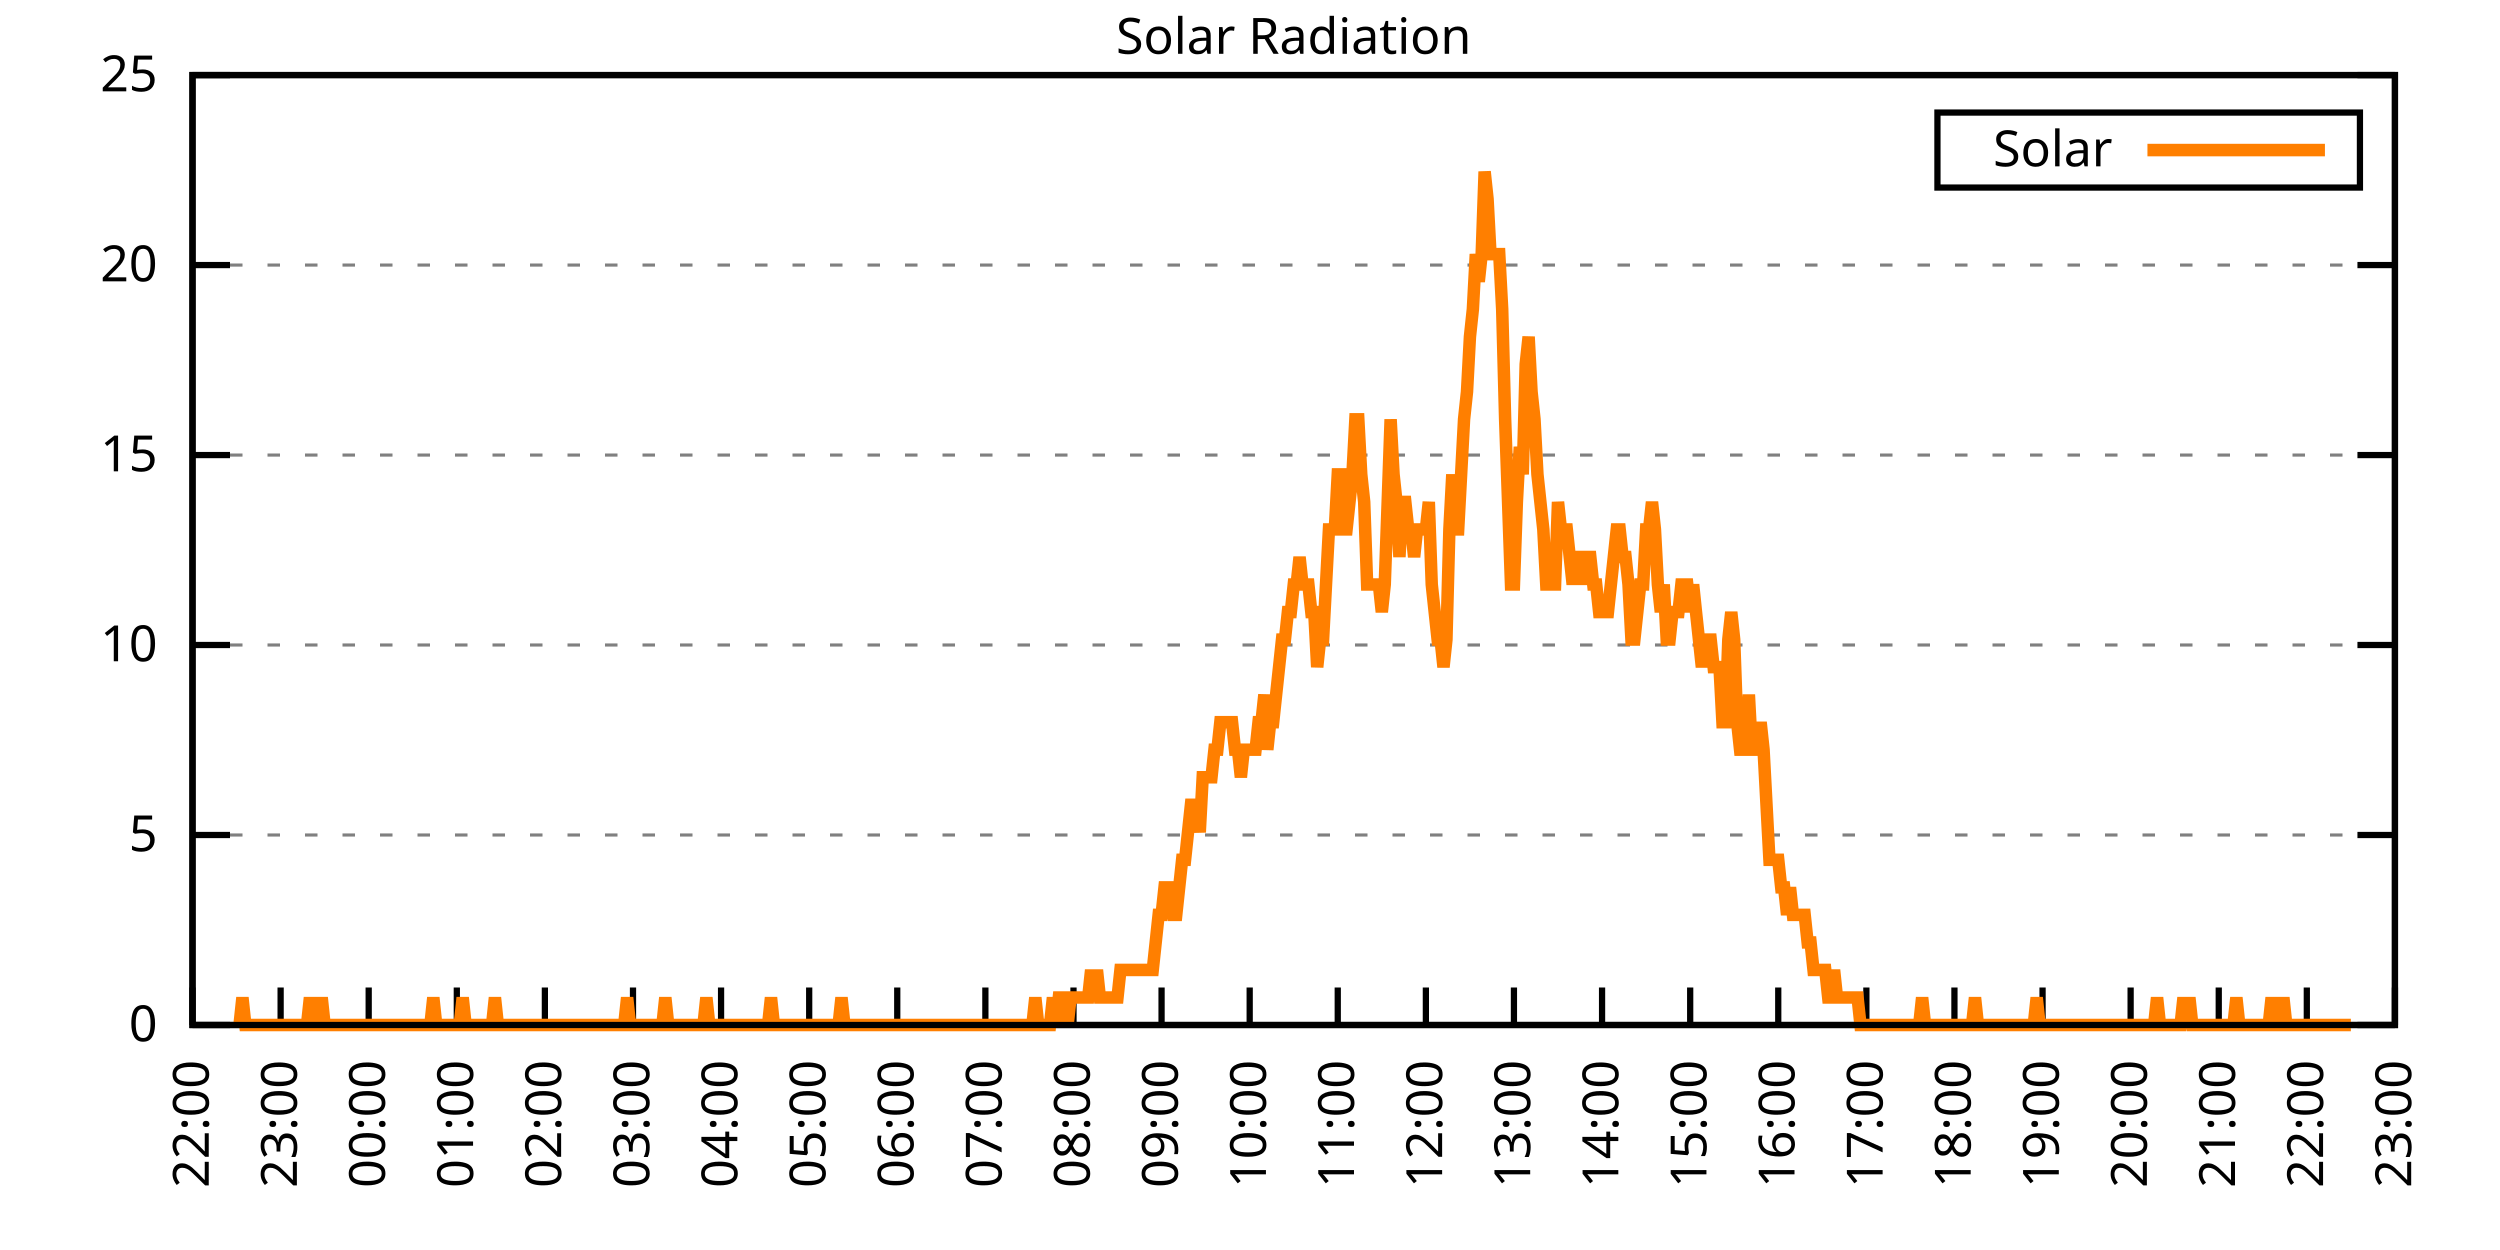
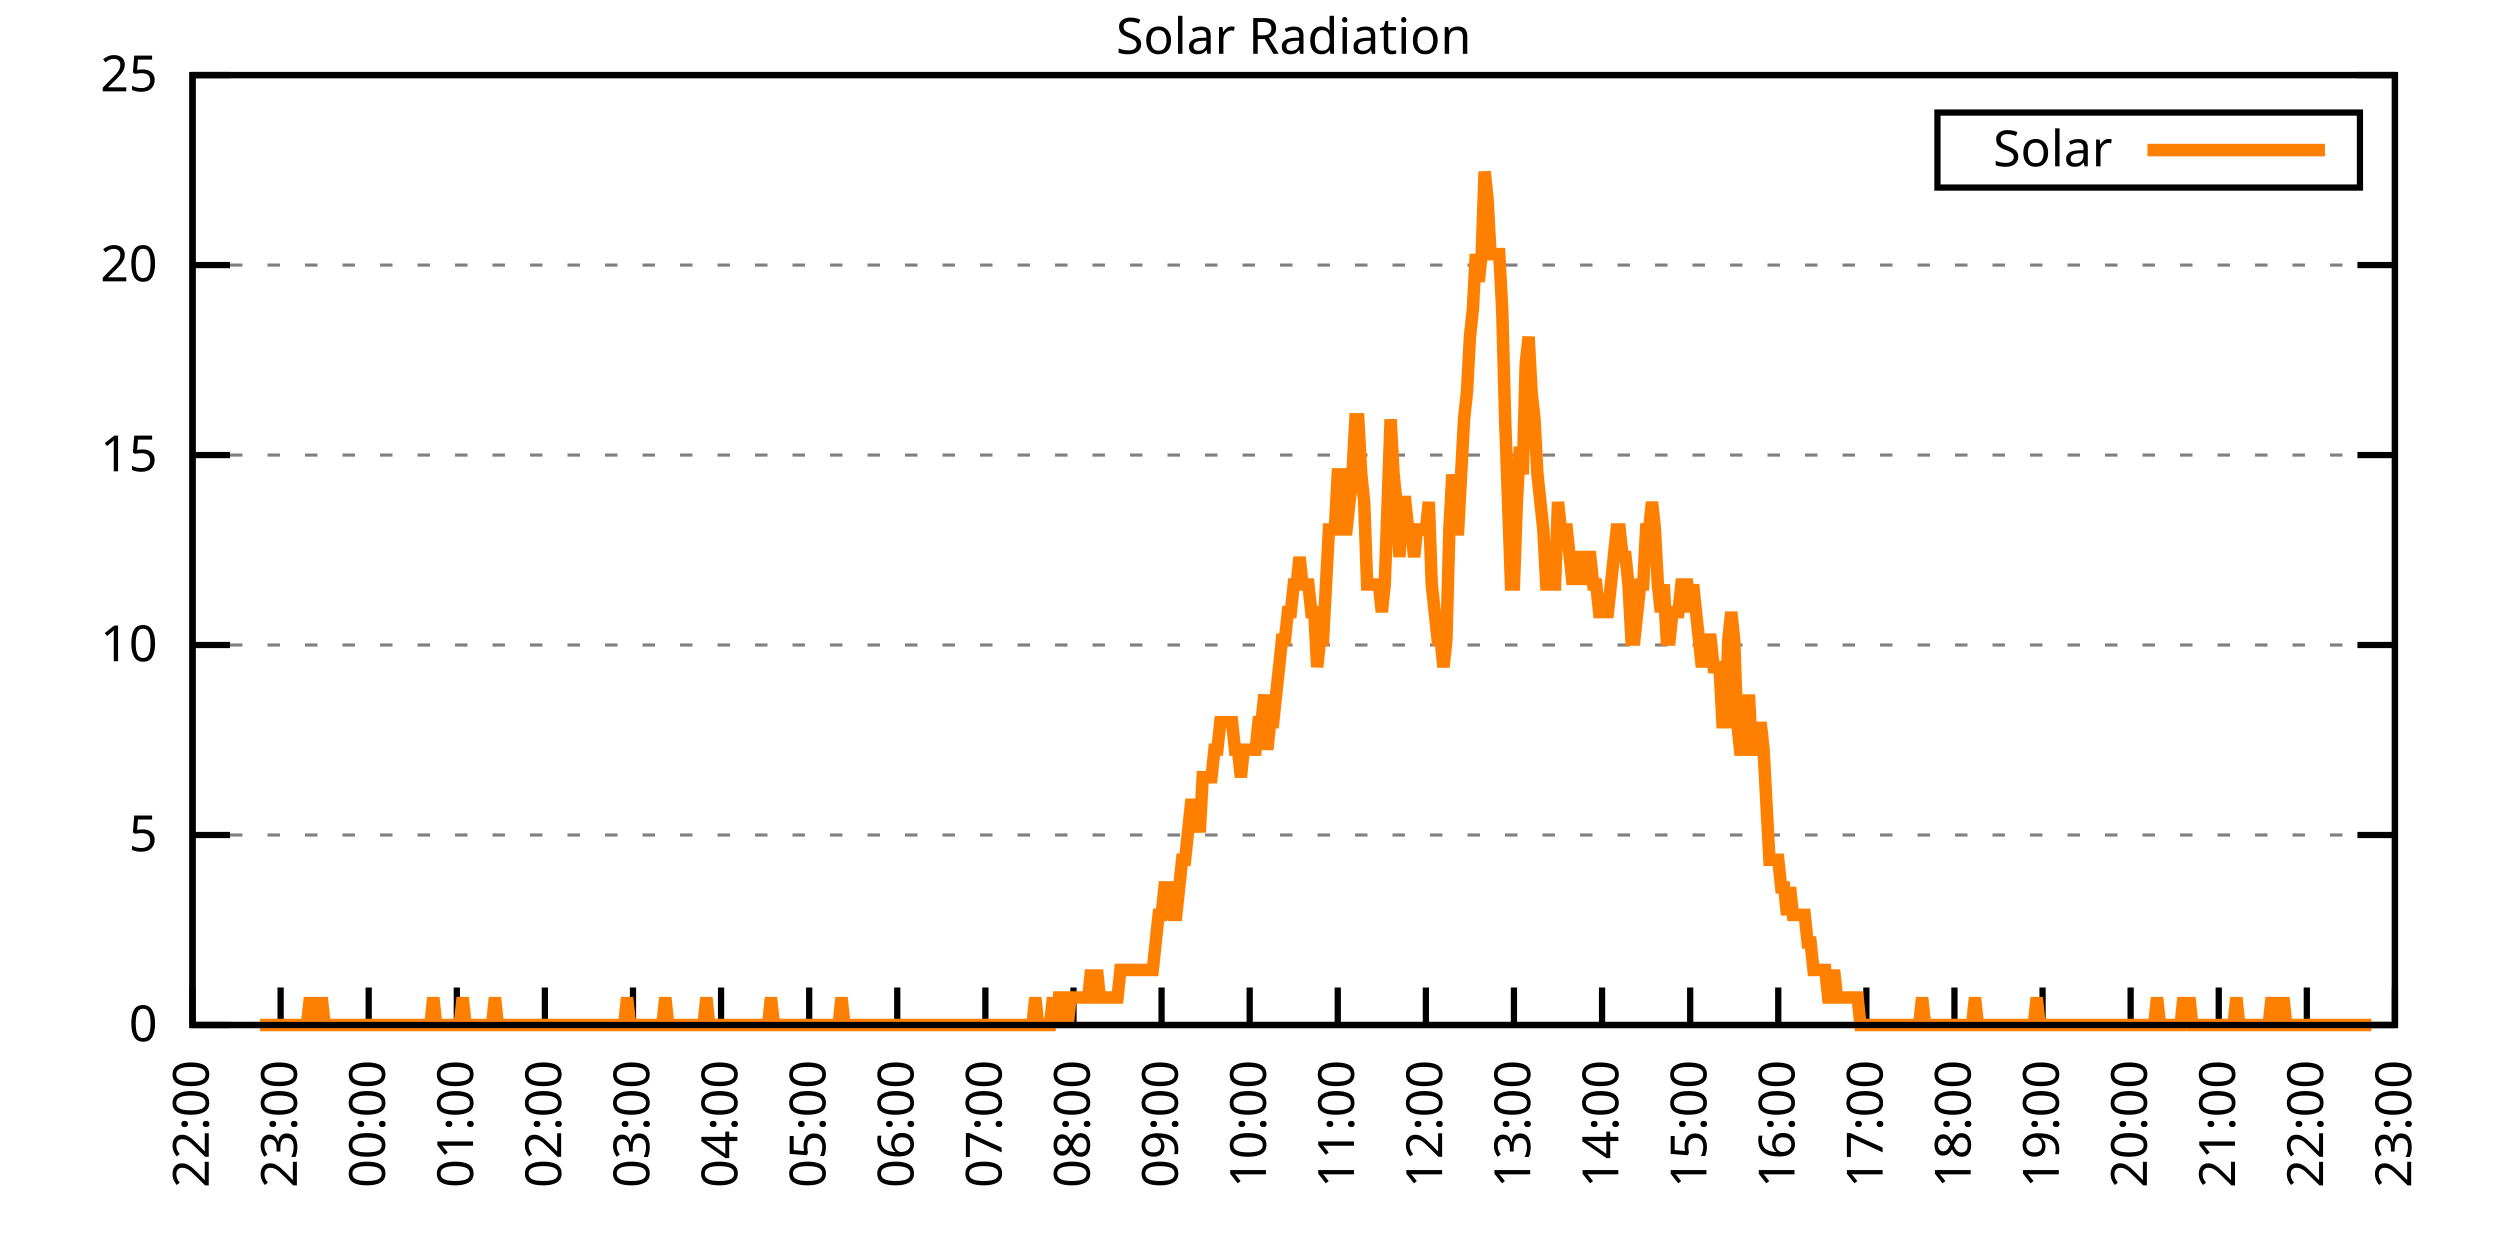
<svg xmlns="http://www.w3.org/2000/svg" xmlns:xlink="http://www.w3.org/1999/xlink" width="400" height="200" viewBox="0 0 400 200">
  <g id="gnuplot_canvas">
    <rect x="0" y="0" width="400" height="200" fill="none" />
    <defs>
      <circle id="gpDot" r="0.5" stroke-width="0.5" stroke="currentColor" />
      <path id="gpPt0" stroke-width="0.333" stroke="currentColor" d="M-1,0 h2 M0,-1 v2" />
      <path id="gpPt1" stroke-width="0.333" stroke="currentColor" d="M-1,-1 L1,1 M1,-1 L-1,1" />
      <path id="gpPt2" stroke-width="0.333" stroke="currentColor" d="M-1,0 L1,0 M0,-1 L0,1 M-1,-1 L1,1 M-1,1 L1,-1" />
      <rect id="gpPt3" stroke-width="0.333" stroke="currentColor" x="-1" y="-1" width="2" height="2" />
      <rect id="gpPt4" stroke-width="0.333" stroke="currentColor" fill="currentColor" x="-1" y="-1" width="2" height="2" />
      <circle id="gpPt5" stroke-width="0.333" stroke="currentColor" cx="0" cy="0" r="1" />
      <use xlink:href="#gpPt5" id="gpPt6" fill="currentColor" stroke="none" />
      <path id="gpPt7" stroke-width="0.333" stroke="currentColor" d="M0,-1.33 L-1.33,0.67 L1.33,0.67 z" />
      <use xlink:href="#gpPt7" id="gpPt8" fill="currentColor" stroke="none" />
      <use xlink:href="#gpPt7" id="gpPt9" stroke="currentColor" transform="rotate(180)" />
      <use xlink:href="#gpPt9" id="gpPt10" fill="currentColor" stroke="none" />
      <use xlink:href="#gpPt3" id="gpPt11" stroke="currentColor" transform="rotate(45)" />
      <use xlink:href="#gpPt11" id="gpPt12" fill="currentColor" stroke="none" />
      <path id="gpPt13" stroke-width="0.333" stroke="currentColor" d="M0,1.330 L1.265,0.411 L0.782,-1.067 L-0.782,-1.076 L-1.265,0.411 z" />
      <use xlink:href="#gpPt13" id="gpPt14" fill="currentColor" stroke="none" />
      <filter id="textbox" filterUnits="objectBoundingBox" x="0" y="0" height="1" width="1">
        <feFlood flood-color="white" flood-opacity="1" result="bgnd" />
        <feComposite in="SourceGraphic" in2="bgnd" operator="atop" />
      </filter>
      <filter id="greybox" filterUnits="objectBoundingBox" x="0" y="0" height="1" width="1">
        <feFlood flood-color="lightgrey" flood-opacity="1" result="grey" />
        <feComposite in="SourceGraphic" in2="grey" operator="atop" />
      </filter>
    </defs>
    <g fill="none" color="white" stroke="currentColor" stroke-width="1.00" stroke-linecap="butt" stroke-linejoin="miter">
</g>
    <g fill="none" color="black" stroke="currentColor" stroke-width="1.00" stroke-linecap="butt" stroke-linejoin="miter">
      <g stroke="none" shape-rendering="crispEdges">
        <polygon fill="rgb(255, 255, 255)" points="30.80,164.00 383.18,164.00 383.18,12.02 30.80,12.02 " />
      </g>
    </g>
    <g fill="none" color="black" stroke="currentColor" stroke-width="1.00" stroke-linecap="butt" stroke-linejoin="miter">
</g>
    <g fill="none" color="black" stroke="black" stroke-width="0.50" stroke-linecap="butt" stroke-linejoin="miter">
</g>
    <g fill="none" color="gray" stroke="currentColor" stroke-width="0.50" stroke-linecap="butt" stroke-linejoin="miter">
      <path stroke="gray" stroke-dasharray="2,4" class="gridline" d="M30.80,164.00 L383.19,164.00  " />
    </g>
    <g fill="none" color="gray" stroke="gray" stroke-width="1.00" stroke-linecap="butt" stroke-linejoin="miter">
</g>
    <g fill="none" color="black" stroke="currentColor" stroke-width="1.00" stroke-linecap="butt" stroke-linejoin="miter">
      <path stroke="black" d="M30.80,164.00 L36.80,164.00 M383.19,164.00 L377.19,164.00  " />
      <g transform="translate(25.20,166.60)" stroke="none" fill="black" font-family="Sans" font-size="8.00" text-anchor="end">
        <text>
          <tspan font-family="Sans"> 0</tspan>
        </text>
      </g>
    </g>
    <g fill="none" color="black" stroke="currentColor" stroke-width="1.00" stroke-linecap="butt" stroke-linejoin="miter">
</g>
    <g fill="none" color="black" stroke="black" stroke-width="0.50" stroke-linecap="butt" stroke-linejoin="miter">
</g>
    <g fill="none" color="gray" stroke="currentColor" stroke-width="0.50" stroke-linecap="butt" stroke-linejoin="miter">
      <path stroke="gray" stroke-dasharray="2,4" class="gridline" d="M30.80,133.60 L383.19,133.60  " />
    </g>
    <g fill="none" color="gray" stroke="gray" stroke-width="1.00" stroke-linecap="butt" stroke-linejoin="miter">
</g>
    <g fill="none" color="black" stroke="currentColor" stroke-width="1.00" stroke-linecap="butt" stroke-linejoin="miter">
      <path stroke="black" d="M30.80,133.60 L36.80,133.60 M383.19,133.60 L377.19,133.60  " />
      <g transform="translate(25.20,136.20)" stroke="none" fill="black" font-family="Sans" font-size="8.00" text-anchor="end">
        <text>
          <tspan font-family="Sans"> 5</tspan>
        </text>
      </g>
    </g>
    <g fill="none" color="black" stroke="currentColor" stroke-width="1.00" stroke-linecap="butt" stroke-linejoin="miter">
</g>
    <g fill="none" color="black" stroke="black" stroke-width="0.50" stroke-linecap="butt" stroke-linejoin="miter">
</g>
    <g fill="none" color="gray" stroke="currentColor" stroke-width="0.50" stroke-linecap="butt" stroke-linejoin="miter">
      <path stroke="gray" stroke-dasharray="2,4" class="gridline" d="M30.80,103.20 L383.19,103.20  " />
    </g>
    <g fill="none" color="gray" stroke="gray" stroke-width="1.00" stroke-linecap="butt" stroke-linejoin="miter">
</g>
    <g fill="none" color="black" stroke="currentColor" stroke-width="1.00" stroke-linecap="butt" stroke-linejoin="miter">
      <path stroke="black" d="M30.80,103.20 L36.80,103.20 M383.19,103.20 L377.19,103.20  " />
      <g transform="translate(25.20,105.80)" stroke="none" fill="black" font-family="Sans" font-size="8.00" text-anchor="end">
        <text>
          <tspan font-family="Sans"> 10</tspan>
        </text>
      </g>
    </g>
    <g fill="none" color="black" stroke="currentColor" stroke-width="1.00" stroke-linecap="butt" stroke-linejoin="miter">
</g>
    <g fill="none" color="black" stroke="black" stroke-width="0.50" stroke-linecap="butt" stroke-linejoin="miter">
</g>
    <g fill="none" color="gray" stroke="currentColor" stroke-width="0.50" stroke-linecap="butt" stroke-linejoin="miter">
      <path stroke="gray" stroke-dasharray="2,4" class="gridline" d="M30.80,72.81 L383.19,72.81  " />
    </g>
    <g fill="none" color="gray" stroke="gray" stroke-width="1.00" stroke-linecap="butt" stroke-linejoin="miter">
</g>
    <g fill="none" color="black" stroke="currentColor" stroke-width="1.00" stroke-linecap="butt" stroke-linejoin="miter">
      <path stroke="black" d="M30.80,72.81 L36.80,72.81 M383.19,72.81 L377.19,72.81  " />
      <g transform="translate(25.20,75.41)" stroke="none" fill="black" font-family="Sans" font-size="8.00" text-anchor="end">
        <text>
          <tspan font-family="Sans"> 15</tspan>
        </text>
      </g>
    </g>
    <g fill="none" color="black" stroke="currentColor" stroke-width="1.00" stroke-linecap="butt" stroke-linejoin="miter">
</g>
    <g fill="none" color="black" stroke="black" stroke-width="0.50" stroke-linecap="butt" stroke-linejoin="miter">
</g>
    <g fill="none" color="gray" stroke="currentColor" stroke-width="0.50" stroke-linecap="butt" stroke-linejoin="miter">
      <path stroke="gray" stroke-dasharray="2,4" class="gridline" d="M30.80,42.41 L383.19,42.41  " />
    </g>
    <g fill="none" color="gray" stroke="gray" stroke-width="1.00" stroke-linecap="butt" stroke-linejoin="miter">
</g>
    <g fill="none" color="black" stroke="currentColor" stroke-width="1.00" stroke-linecap="butt" stroke-linejoin="miter">
      <path stroke="black" d="M30.80,42.41 L36.80,42.41 M383.19,42.41 L377.19,42.41  " />
      <g transform="translate(25.20,45.01)" stroke="none" fill="black" font-family="Sans" font-size="8.00" text-anchor="end">
        <text>
          <tspan font-family="Sans"> 20</tspan>
        </text>
      </g>
    </g>
    <g fill="none" color="black" stroke="currentColor" stroke-width="1.00" stroke-linecap="butt" stroke-linejoin="miter">
</g>
    <g fill="none" color="black" stroke="black" stroke-width="0.50" stroke-linecap="butt" stroke-linejoin="miter">
</g>
    <g fill="none" color="gray" stroke="currentColor" stroke-width="0.50" stroke-linecap="butt" stroke-linejoin="miter">
      <path stroke="gray" stroke-dasharray="2,4" class="gridline" d="M30.80,12.01 L383.19,12.01  " />
    </g>
    <g fill="none" color="gray" stroke="gray" stroke-width="1.00" stroke-linecap="butt" stroke-linejoin="miter">
</g>
    <g fill="none" color="black" stroke="currentColor" stroke-width="1.00" stroke-linecap="butt" stroke-linejoin="miter">
      <path stroke="black" d="M30.80,12.01 L36.80,12.01 M383.19,12.01 L377.19,12.01  " />
      <g transform="translate(25.20,14.61)" stroke="none" fill="black" font-family="Sans" font-size="8.00" text-anchor="end">
        <text>
          <tspan font-family="Sans"> 25</tspan>
        </text>
      </g>
    </g>
    <g fill="none" color="black" stroke="currentColor" stroke-width="1.00" stroke-linecap="butt" stroke-linejoin="miter">
      <path stroke="black" d="M30.80,164.00 L30.80,158.00  " />
      <g transform="translate(33.40,169.60) rotate(270.00)" stroke="none" fill="black" font-family="Sans" font-size="8.00" text-anchor="end">
        <text>
          <tspan font-family="Sans">22:00</tspan>
        </text>
      </g>
    </g>
    <g fill="none" color="black" stroke="currentColor" stroke-width="1.00" stroke-linecap="butt" stroke-linejoin="miter">
      <path stroke="black" d="M44.90,164.00 L44.90,158.00  " />
      <g transform="translate(47.50,169.60) rotate(270.00)" stroke="none" fill="black" font-family="Sans" font-size="8.00" text-anchor="end">
        <text>
          <tspan font-family="Sans">23:00</tspan>
        </text>
      </g>
    </g>
    <g fill="none" color="black" stroke="currentColor" stroke-width="1.00" stroke-linecap="butt" stroke-linejoin="miter">
      <path stroke="black" d="M58.99,164.00 L58.99,158.00  " />
      <g transform="translate(61.59,169.60) rotate(270.00)" stroke="none" fill="black" font-family="Sans" font-size="8.00" text-anchor="end">
        <text>
          <tspan font-family="Sans">00:00</tspan>
        </text>
      </g>
    </g>
    <g fill="none" color="black" stroke="currentColor" stroke-width="1.00" stroke-linecap="butt" stroke-linejoin="miter">
      <path stroke="black" d="M73.09,164.00 L73.09,158.00  " />
      <g transform="translate(75.69,169.60) rotate(270.00)" stroke="none" fill="black" font-family="Sans" font-size="8.00" text-anchor="end">
        <text>
          <tspan font-family="Sans">01:00</tspan>
        </text>
      </g>
    </g>
    <g fill="none" color="black" stroke="currentColor" stroke-width="1.00" stroke-linecap="butt" stroke-linejoin="miter">
      <path stroke="black" d="M87.18,164.00 L87.18,158.00  " />
      <g transform="translate(89.78,169.60) rotate(270.00)" stroke="none" fill="black" font-family="Sans" font-size="8.00" text-anchor="end">
        <text>
          <tspan font-family="Sans">02:00</tspan>
        </text>
      </g>
    </g>
    <g fill="none" color="black" stroke="currentColor" stroke-width="1.00" stroke-linecap="butt" stroke-linejoin="miter">
      <path stroke="black" d="M101.28,164.00 L101.28,158.00  " />
      <g transform="translate(103.88,169.60) rotate(270.00)" stroke="none" fill="black" font-family="Sans" font-size="8.00" text-anchor="end">
        <text>
          <tspan font-family="Sans">03:00</tspan>
        </text>
      </g>
    </g>
    <g fill="none" color="black" stroke="currentColor" stroke-width="1.00" stroke-linecap="butt" stroke-linejoin="miter">
      <path stroke="black" d="M115.37,164.00 L115.37,158.00  " />
      <g transform="translate(117.97,169.60) rotate(270.00)" stroke="none" fill="black" font-family="Sans" font-size="8.00" text-anchor="end">
        <text>
          <tspan font-family="Sans">04:00</tspan>
        </text>
      </g>
    </g>
    <g fill="none" color="black" stroke="currentColor" stroke-width="1.00" stroke-linecap="butt" stroke-linejoin="miter">
      <path stroke="black" d="M129.47,164.00 L129.47,158.00  " />
      <g transform="translate(132.07,169.60) rotate(270.00)" stroke="none" fill="black" font-family="Sans" font-size="8.00" text-anchor="end">
        <text>
          <tspan font-family="Sans">05:00</tspan>
        </text>
      </g>
    </g>
    <g fill="none" color="black" stroke="currentColor" stroke-width="1.00" stroke-linecap="butt" stroke-linejoin="miter">
      <path stroke="black" d="M143.56,164.00 L143.56,158.00  " />
      <g transform="translate(146.16,169.60) rotate(270.00)" stroke="none" fill="black" font-family="Sans" font-size="8.00" text-anchor="end">
        <text>
          <tspan font-family="Sans">06:00</tspan>
        </text>
      </g>
    </g>
    <g fill="none" color="black" stroke="currentColor" stroke-width="1.00" stroke-linecap="butt" stroke-linejoin="miter">
      <path stroke="black" d="M157.66,164.00 L157.66,158.00  " />
      <g transform="translate(160.26,169.60) rotate(270.00)" stroke="none" fill="black" font-family="Sans" font-size="8.00" text-anchor="end">
        <text>
          <tspan font-family="Sans">07:00</tspan>
        </text>
      </g>
    </g>
    <g fill="none" color="black" stroke="currentColor" stroke-width="1.00" stroke-linecap="butt" stroke-linejoin="miter">
      <path stroke="black" d="M171.76,164.00 L171.76,158.00  " />
      <g transform="translate(174.36,169.60) rotate(270.00)" stroke="none" fill="black" font-family="Sans" font-size="8.00" text-anchor="end">
        <text>
          <tspan font-family="Sans">08:00</tspan>
        </text>
      </g>
    </g>
    <g fill="none" color="black" stroke="currentColor" stroke-width="1.00" stroke-linecap="butt" stroke-linejoin="miter">
      <path stroke="black" d="M185.85,164.00 L185.85,158.00  " />
      <g transform="translate(188.45,169.60) rotate(270.00)" stroke="none" fill="black" font-family="Sans" font-size="8.00" text-anchor="end">
        <text>
          <tspan font-family="Sans">09:00</tspan>
        </text>
      </g>
    </g>
    <g fill="none" color="black" stroke="currentColor" stroke-width="1.00" stroke-linecap="butt" stroke-linejoin="miter">
      <path stroke="black" d="M199.95,164.00 L199.95,158.00  " />
      <g transform="translate(202.55,169.60) rotate(270.00)" stroke="none" fill="black" font-family="Sans" font-size="8.00" text-anchor="end">
        <text>
          <tspan font-family="Sans">10:00</tspan>
        </text>
      </g>
    </g>
    <g fill="none" color="black" stroke="currentColor" stroke-width="1.00" stroke-linecap="butt" stroke-linejoin="miter">
      <path stroke="black" d="M214.04,164.00 L214.04,158.00  " />
      <g transform="translate(216.64,169.60) rotate(270.00)" stroke="none" fill="black" font-family="Sans" font-size="8.00" text-anchor="end">
        <text>
          <tspan font-family="Sans">11:00</tspan>
        </text>
      </g>
    </g>
    <g fill="none" color="black" stroke="currentColor" stroke-width="1.00" stroke-linecap="butt" stroke-linejoin="miter">
      <path stroke="black" d="M228.14,164.00 L228.14,158.00  " />
      <g transform="translate(230.74,169.60) rotate(270.00)" stroke="none" fill="black" font-family="Sans" font-size="8.00" text-anchor="end">
        <text>
          <tspan font-family="Sans">12:00</tspan>
        </text>
      </g>
    </g>
    <g fill="none" color="black" stroke="currentColor" stroke-width="1.00" stroke-linecap="butt" stroke-linejoin="miter">
      <path stroke="black" d="M242.23,164.00 L242.23,158.00  " />
      <g transform="translate(244.83,169.60) rotate(270.00)" stroke="none" fill="black" font-family="Sans" font-size="8.00" text-anchor="end">
        <text>
          <tspan font-family="Sans">13:00</tspan>
        </text>
      </g>
    </g>
    <g fill="none" color="black" stroke="currentColor" stroke-width="1.00" stroke-linecap="butt" stroke-linejoin="miter">
      <path stroke="black" d="M256.33,164.00 L256.33,158.00  " />
      <g transform="translate(258.93,169.60) rotate(270.00)" stroke="none" fill="black" font-family="Sans" font-size="8.00" text-anchor="end">
        <text>
          <tspan font-family="Sans">14:00</tspan>
        </text>
      </g>
    </g>
    <g fill="none" color="black" stroke="currentColor" stroke-width="1.00" stroke-linecap="butt" stroke-linejoin="miter">
      <path stroke="black" d="M270.43,164.00 L270.43,158.00  " />
      <g transform="translate(273.03,169.60) rotate(270.00)" stroke="none" fill="black" font-family="Sans" font-size="8.00" text-anchor="end">
        <text>
          <tspan font-family="Sans">15:00</tspan>
        </text>
      </g>
    </g>
    <g fill="none" color="black" stroke="currentColor" stroke-width="1.00" stroke-linecap="butt" stroke-linejoin="miter">
      <path stroke="black" d="M284.52,164.00 L284.52,158.00  " />
      <g transform="translate(287.12,169.60) rotate(270.00)" stroke="none" fill="black" font-family="Sans" font-size="8.00" text-anchor="end">
        <text>
          <tspan font-family="Sans">16:00</tspan>
        </text>
      </g>
    </g>
    <g fill="none" color="black" stroke="currentColor" stroke-width="1.00" stroke-linecap="butt" stroke-linejoin="miter">
      <path stroke="black" d="M298.62,164.00 L298.62,158.00  " />
      <g transform="translate(301.22,169.60) rotate(270.00)" stroke="none" fill="black" font-family="Sans" font-size="8.00" text-anchor="end">
        <text>
          <tspan font-family="Sans">17:00</tspan>
        </text>
      </g>
    </g>
    <g fill="none" color="black" stroke="currentColor" stroke-width="1.00" stroke-linecap="butt" stroke-linejoin="miter">
      <path stroke="black" d="M312.71,164.00 L312.71,158.00  " />
      <g transform="translate(315.31,169.60) rotate(270.00)" stroke="none" fill="black" font-family="Sans" font-size="8.00" text-anchor="end">
        <text>
          <tspan font-family="Sans">18:00</tspan>
        </text>
      </g>
    </g>
    <g fill="none" color="black" stroke="currentColor" stroke-width="1.00" stroke-linecap="butt" stroke-linejoin="miter">
      <path stroke="black" d="M326.81,164.00 L326.81,158.00  " />
      <g transform="translate(329.41,169.60) rotate(270.00)" stroke="none" fill="black" font-family="Sans" font-size="8.00" text-anchor="end">
        <text>
          <tspan font-family="Sans">19:00</tspan>
        </text>
      </g>
    </g>
    <g fill="none" color="black" stroke="currentColor" stroke-width="1.00" stroke-linecap="butt" stroke-linejoin="miter">
      <path stroke="black" d="M340.90,164.00 L340.90,158.00  " />
      <g transform="translate(343.50,169.60) rotate(270.00)" stroke="none" fill="black" font-family="Sans" font-size="8.00" text-anchor="end">
        <text>
          <tspan font-family="Sans">20:00</tspan>
        </text>
      </g>
    </g>
    <g fill="none" color="black" stroke="currentColor" stroke-width="1.00" stroke-linecap="butt" stroke-linejoin="miter">
      <path stroke="black" d="M355.00,164.00 L355.00,158.00  " />
      <g transform="translate(357.60,169.60) rotate(270.00)" stroke="none" fill="black" font-family="Sans" font-size="8.00" text-anchor="end">
        <text>
          <tspan font-family="Sans">21:00</tspan>
        </text>
      </g>
    </g>
    <g fill="none" color="black" stroke="currentColor" stroke-width="1.00" stroke-linecap="butt" stroke-linejoin="miter">
      <path stroke="black" d="M369.09,164.00 L369.09,158.00  " />
      <g transform="translate(371.69,169.60) rotate(270.00)" stroke="none" fill="black" font-family="Sans" font-size="8.00" text-anchor="end">
        <text>
          <tspan font-family="Sans">22:00</tspan>
        </text>
      </g>
    </g>
    <g fill="none" color="black" stroke="currentColor" stroke-width="1.00" stroke-linecap="butt" stroke-linejoin="miter">
      <path stroke="black" d="M383.19,164.00 L383.19,158.00  " />
      <g transform="translate(385.79,169.60) rotate(270.00)" stroke="none" fill="black" font-family="Sans" font-size="8.00" text-anchor="end">
        <text>
          <tspan font-family="Sans">23:00</tspan>
        </text>
      </g>
    </g>
    <g fill="none" color="black" stroke="currentColor" stroke-width="1.00" stroke-linecap="butt" stroke-linejoin="miter">
</g>
    <g fill="none" color="black" stroke="currentColor" stroke-width="1.00" stroke-linecap="butt" stroke-linejoin="miter">
      <path stroke="black" d="M30.80,12.01 L30.80,164.00 L383.19,164.00 L383.19,12.01 L30.80,12.01 Z  " />
    </g>
    <g fill="none" color="black" stroke="currentColor" stroke-width="1.00" stroke-linecap="butt" stroke-linejoin="miter">
</g>
    <g fill="none" color="black" stroke="currentColor" stroke-width="1.00" stroke-linecap="butt" stroke-linejoin="miter">
      <path stroke="black" d="M309.99,30.01 L309.99,18.01 L377.59,18.01 L377.59,30.01 L309.99,30.01 Z  " />
    </g>
    <g id="Solar_Radiation_plot_1">
      <g fill="none" color="white" stroke="black" stroke-width="2.00" stroke-linecap="butt" stroke-linejoin="miter">
</g>
      <g fill="none" color="black" stroke="currentColor" stroke-width="2.00" stroke-linecap="butt" stroke-linejoin="miter">
        <g transform="translate(337.99,26.61)" stroke="none" fill="black" font-family="Sans" font-size="8.00" text-anchor="end">
          <text>
            <tspan font-family="Sans">Solar</tspan>
          </text>
        </g>
      </g>
      <g fill="none" color="black" stroke="currentColor" stroke-width="2.00" stroke-linecap="butt" stroke-linejoin="miter">
-         <path stroke="rgb(255, 127,   0)" d="M343.59,24.01 L371.99,24.01 M38.32,164.00 L38.79,159.60 L39.26,164.00 L39.73,164.00 L40.20,164.00 L40.67,164.00   L41.14,164.00 L41.61,164.00 L42.08,164.00 L42.55,164.00 L43.02,164.00 L43.49,164.00 L43.96,164.00 L44.43,164.00   L44.90,164.00 L45.37,164.00 L45.84,164.00 L46.31,164.00 L46.78,164.00 L47.24,164.00 L47.71,164.00 L48.18,164.00   L48.65,164.00 L49.12,164.00 L49.59,159.60 L50.06,164.00 L50.53,164.00 L51.00,164.00 L51.47,159.60 L51.94,164.00   L52.41,164.00 L52.88,164.00 L53.35,164.00 L53.82,164.00 L54.29,164.00 L54.76,164.00 L55.23,164.00 L55.70,164.00   L56.17,164.00 L56.64,164.00 L57.11,164.00 L57.58,164.00 L58.05,164.00 L58.52,164.00 L58.99,164.00 L59.46,164.00   L59.93,164.00 L60.40,164.00 L60.87,164.00 L61.34,164.00 L61.81,164.00 L62.28,164.00 L62.75,164.00 L63.22,164.00   L63.69,164.00 L64.16,164.00 L64.63,164.00 L65.10,164.00 L65.57,164.00 L66.04,164.00 L66.51,164.00 L66.98,164.00   L67.45,164.00 L67.92,164.00 L68.39,164.00 L68.86,164.00 L69.33,159.60 L69.80,164.00 L70.27,164.00 L70.74,164.00   L71.21,164.00 L71.68,164.00 L72.15,164.00 L72.62,164.00 L73.09,164.00 L73.56,164.00 L74.03,159.60 L74.50,164.00   L74.97,164.00 L75.44,164.00 L75.91,164.00 L76.38,164.00 L76.85,164.00 L77.32,164.00 L77.79,164.00 L78.26,164.00   L78.73,164.00 L79.19,159.60 L79.66,164.00 L80.13,164.00 L80.60,164.00 L81.07,164.00 L81.54,164.00 L82.01,164.00   L82.48,164.00 L82.95,164.00 L83.42,164.00 L83.89,164.00 L84.36,164.00 L84.83,164.00 L85.30,164.00 L85.77,164.00   L86.24,164.00 L86.71,164.00 L87.18,164.00 L87.65,164.00 L88.12,164.00 L88.59,164.00 L89.06,164.00 L89.53,164.00   L90.00,164.00 L90.47,164.00 L90.94,164.00 L91.41,164.00 L91.88,164.00 L92.35,164.00 L92.82,164.00 L93.29,164.00   L93.76,164.00 L94.23,164.00 L94.70,164.00 L95.17,164.00 L95.64,164.00 L96.11,164.00 L96.58,164.00 L97.05,164.00   L97.52,164.00 L97.99,164.00 L98.46,164.00 L98.93,164.00 L99.40,164.00 L99.87,164.00 L100.34,159.60 L100.81,164.00   L101.28,164.00 L101.75,164.00 L102.22,164.00 L102.69,164.00 L103.16,164.00 L103.63,164.00 L104.10,164.00 L104.57,164.00   L105.04,164.00 L105.51,164.00 L105.98,164.00 L106.45,159.60 L106.92,164.00 L107.39,164.00 L107.86,164.00 L108.33,164.00   L108.80,164.00 L109.27,164.00 L109.74,164.00 L110.21,164.00 L110.68,164.00 L111.14,164.00 L111.61,164.00 L112.08,164.00   L112.55,164.00 L113.02,159.60 L113.49,164.00 L113.96,164.00 L114.43,164.00 L114.90,164.00 L115.37,164.00 L115.84,164.00   L116.31,164.00 L116.78,164.00 L117.25,164.00 L117.72,164.00 L118.19,164.00 L118.66,164.00 L119.13,164.00 L119.60,164.00   L120.07,164.00 L120.54,164.00 L121.01,164.00 L121.48,164.00 L121.95,164.00 L122.42,164.00 L122.89,164.00 L123.36,159.60   L123.83,164.00 L124.30,164.00 L124.77,164.00 L125.24,164.00 L125.71,164.00 L126.18,164.00 L126.65,164.00 L127.12,164.00   L127.59,164.00 L128.06,164.00 L128.53,164.00 L129.00,164.00 L129.47,164.00 L129.94,164.00 L130.41,164.00 L130.88,164.00   L131.35,164.00 L131.82,164.00 L132.29,164.00 L132.76,164.00 L133.23,164.00 L133.70,164.00 L134.17,164.00 L134.64,159.60   L135.11,164.00 L135.58,164.00 L136.05,164.00 L136.52,164.00 L136.99,164.00 L137.46,164.00 L137.93,164.00 L138.40,164.00   L138.87,164.00 L139.34,164.00 L139.81,164.00 L140.28,164.00 L140.75,164.00 L141.22,164.00 L141.69,164.00 L142.16,164.00   L142.63,164.00 L143.09,164.00 L143.56,164.00 L144.03,164.00 L144.50,164.00 L144.97,164.00 L145.44,164.00 L145.91,164.00   L146.38,164.00 L146.85,164.00 L147.32,164.00 L147.79,164.00 L148.26,164.00 L148.73,164.00 L149.20,164.00 L149.67,164.00   L150.14,164.00 L150.61,164.00 L151.08,164.00 L151.55,164.00 L152.02,164.00 L152.49,164.00 L152.96,164.00 L153.43,164.00   L153.90,164.00 L154.37,164.00 L154.84,164.00 L155.31,164.00 L155.78,164.00 L156.25,164.00 L156.72,164.00 L157.19,164.00   L157.66,164.00 L158.13,164.00 L158.60,164.00 L159.07,164.00 L159.54,164.00 L160.01,164.00 L160.48,164.00 L160.95,164.00   L161.42,164.00 L161.89,164.00 L162.36,164.00 L162.83,164.00 L163.30,164.00 L163.77,164.00 L164.24,164.00 L164.71,164.00   L165.18,164.00 L165.65,159.60 L166.12,164.00 L166.59,164.00 L167.06,164.00 L167.53,164.00 L168.00,164.00 L168.47,159.60   L168.94,164.00 L169.41,159.60 L169.88,159.60 L170.35,159.60 L170.82,164.00 L171.29,159.60 L171.76,159.60 L172.23,159.60   L172.70,159.60 L173.17,159.60 L173.64,159.60 L174.11,159.60 L174.58,155.19 L175.04,159.60 L175.51,155.19 L175.98,159.60   L176.45,159.60 L176.92,159.60 L177.39,159.60 L177.86,159.60 L178.33,159.60 L178.80,159.60 L179.27,155.19 L179.74,155.19   L180.21,155.19 L180.68,155.19 L181.15,155.19 L181.62,155.19 L182.09,155.19 L182.56,155.19 L183.03,155.19 L183.50,155.19   L183.97,155.19 L184.44,155.19 L184.91,150.79 L185.38,146.38 L185.85,146.38 L186.32,141.98 L186.79,141.98 L187.26,141.98   L187.73,146.38 L188.20,146.38 L188.67,141.98 L189.14,137.57 L189.61,137.57 L190.08,133.17 L190.55,128.76 L191.02,128.76   L191.49,128.76 L191.96,133.17 L192.43,124.36 L192.90,124.36 L193.37,124.36 L193.84,124.36 L194.31,119.95 L194.78,119.95   L195.25,115.55 L195.72,115.55 L196.19,115.55 L196.66,115.55 L197.13,115.55 L197.60,119.95 L198.07,119.95 L198.54,124.36   L199.01,119.95 L199.48,119.95 L199.95,119.95 L200.42,119.95 L200.89,119.95 L201.36,115.55 L201.83,115.55 L202.30,111.14   L202.77,119.95 L203.24,115.55 L203.71,115.55 L204.18,111.14 L204.65,106.74 L205.12,102.33 L205.59,102.33 L206.06,97.93   L206.53,97.93 L207.00,93.52 L207.46,93.52 L207.93,89.12 L208.40,93.52 L208.87,93.52 L209.34,93.52 L209.81,97.93   L210.28,97.93 L210.75,106.74 L211.22,102.33 L211.69,102.33 L212.16,93.52 L212.63,84.71 L213.10,84.71 L213.57,84.71   L214.04,75.90 L214.51,75.90 L214.98,84.71 L215.45,84.71 L215.92,80.31 L216.39,75.90 L216.86,67.09 L217.33,67.09   L217.80,75.90 L218.27,80.31 L218.74,93.52 L219.21,93.52 L219.68,93.52 L220.15,93.52 L220.62,93.52 L221.09,97.93   L221.56,93.52 L222.03,80.31 L222.50,67.09 L222.97,75.90 L223.44,80.31 L223.91,89.12 L224.38,80.31 L224.85,80.31   L225.32,84.71 L225.79,84.71 L226.26,89.12 L226.73,84.71 L227.20,84.71 L227.67,84.71 L228.14,84.71 L228.61,80.31   L229.08,93.52 L229.55,97.93 L230.02,102.33 L230.49,102.33 L230.96,106.74 L231.43,102.33 L231.90,84.71 L232.37,75.90   L232.84,84.71 L233.31,84.71 L233.78,75.90 L234.25,67.09 L234.72,62.69 L235.19,53.88 L235.66,49.47 L236.13,40.66   L236.60,45.07 L237.07,40.66 L237.54,27.45 L238.01,31.85 L238.48,40.66 L238.95,40.66 L239.41,40.66 L239.88,40.66   L240.35,49.47 L240.82,67.09 L241.29,80.31 L241.76,93.52 L242.23,93.52 L242.70,80.31 L243.17,71.50 L243.64,75.90   L244.11,58.28 L244.58,53.88 L245.05,62.69 L245.52,67.09 L245.99,75.90 L246.46,80.31 L246.93,84.71 L247.40,93.52   L247.87,93.52 L248.34,93.52 L248.81,93.52 L249.28,80.31 L249.75,84.71 L250.22,84.71 L250.69,84.71 L251.16,89.12   L251.63,93.52 L252.10,89.12 L252.57,89.12 L253.04,93.52 L253.51,89.12 L253.98,89.12 L254.45,89.12 L254.92,93.52   L255.39,93.52 L255.86,97.93 L256.33,97.93 L256.80,97.93 L257.27,97.93 L257.74,93.52 L258.21,89.12 L258.68,84.71   L259.15,84.71 L259.62,89.12 L260.09,89.12 L260.56,93.52 L261.03,102.33 L261.50,102.33 L261.97,97.93 L262.44,93.52   L262.91,93.52 L263.38,84.71 L263.85,84.71 L264.32,80.31 L264.79,84.71 L265.26,93.52 L265.73,97.93 L266.20,93.52   L266.67,102.33 L267.14,102.33 L267.61,97.93 L268.08,97.93 L268.55,97.93 L269.02,93.52 L269.49,93.52 L269.96,93.52   L270.43,97.93 L270.90,93.52 L271.36,97.93 L271.83,102.33 L272.30,106.74 L272.77,102.33 L273.24,102.33 L273.71,102.33   L274.18,106.74 L274.65,106.74 L275.12,106.74 L275.59,115.55 L276.06,115.55 L276.53,102.33 L277.00,97.93 L277.47,102.33   L277.94,115.55 L278.41,119.95 L278.88,119.95 L279.35,119.95 L279.82,111.14 L280.29,119.95 L280.76,119.95 L281.23,119.95   L281.70,115.55 L282.17,119.95 L282.64,128.76 L283.11,137.57 L283.58,137.57 L284.05,137.57 L284.52,137.57 L284.99,141.98   L285.46,141.98 L285.93,146.38 L286.40,141.98 L286.87,146.38 L287.34,146.38 L287.81,146.38 L288.28,146.38 L288.75,146.38   L289.22,150.79 L289.69,150.79 L290.16,155.19 L290.63,155.19 L291.10,155.19 L291.57,155.19 L292.04,155.19 L292.51,159.60   L292.98,159.60 L293.45,155.19 L293.92,159.60 L294.39,159.60 L294.86,159.60 L295.33,159.60 L295.80,159.60 L296.27,159.60   L296.74,159.60 L297.21,159.60 L297.68,164.00 L298.15,164.00 L298.62,164.00 L299.09,164.00 L299.56,164.00 L300.03,164.00   L300.50,164.00 L300.97,164.00 L301.44,164.00 L301.91,164.00 L302.38,164.00 L302.85,164.00 L303.31,164.00 L303.78,164.00   L304.25,164.00 L304.72,164.00 L305.19,164.00 L305.66,164.00 L306.13,164.00 L306.60,164.00 L307.07,164.00 L307.54,159.60   L308.01,164.00 L308.48,164.00 L308.95,164.00 L309.42,164.00 L309.89,164.00 L310.36,164.00 L310.83,164.00 L311.30,164.00   L311.77,164.00 L312.24,164.00 L312.71,164.00 L313.18,164.00 L313.65,164.00 L314.12,164.00 L314.59,164.00 L315.06,164.00   L315.53,164.00 L316.00,159.60 L316.47,164.00 L316.94,164.00 L317.41,164.00 L317.88,164.00 L318.35,164.00 L318.82,164.00   L319.29,164.00 L319.76,164.00 L320.23,164.00 L320.70,164.00 L321.17,164.00 L321.64,164.00 L322.11,164.00 L322.58,164.00   L323.05,164.00 L323.52,164.00 L323.99,164.00 L324.46,164.00 L324.93,164.00 L325.40,164.00 L325.87,159.60 L326.34,164.00   L326.81,164.00 L327.28,164.00 L327.75,164.00 L328.22,164.00 L328.69,164.00 L329.16,164.00 L329.63,164.00 L330.10,164.00   L330.57,164.00 L331.04,164.00 L331.51,164.00 L331.98,164.00 L332.45,164.00 L332.92,164.00 L333.39,164.00 L333.86,164.00   L334.33,164.00 L334.80,164.00 L335.26,164.00 L335.73,164.00 L336.20,164.00 L336.67,164.00 L337.14,164.00 L337.61,164.00   L338.08,164.00 L338.55,164.00 L339.02,164.00 L339.49,164.00 L339.96,164.00 L340.43,164.00 L340.90,164.00 L341.37,164.00   L341.84,164.00 L342.31,164.00 L342.78,164.00 L343.25,164.00 L343.72,164.00 L344.19,164.00 L344.66,164.00 L345.13,159.60   L345.60,164.00 L346.07,164.00 L346.54,164.00 L347.01,164.00 L347.48,164.00 L347.95,164.00 L348.42,164.00 L348.89,164.00   L349.36,159.60 L349.83,164.00 L350.30,159.60 L350.77,164.00 L351.24,164.00 L351.71,164.00 L352.18,164.00 L352.65,164.00   L353.12,164.00 L353.59,164.00 L354.06,164.00 L354.53,164.00 L355.00,164.00 L355.47,164.00 L355.94,164.00 L356.41,164.00   L356.88,164.00 L357.35,164.00 L357.82,159.60 L358.29,164.00 L358.76,164.00 L359.23,164.00 L359.70,164.00 L360.17,164.00   L360.64,164.00 L361.11,164.00 L361.58,164.00 L362.05,164.00 L362.52,164.00 L362.99,164.00 L363.46,159.60 L363.93,164.00   L364.40,164.00 L364.87,164.00 L365.34,159.60 L365.81,164.00 L366.28,164.00 L366.75,164.00 L367.21,164.00 L367.68,164.00   L368.15,164.00 L368.62,164.00 L369.09,164.00 L369.56,164.00 L370.03,164.00 L370.50,164.00 L370.97,164.00 L371.44,164.00   L371.91,164.00 L372.38,164.00 L372.85,164.00 L373.32,164.00 L373.79,164.00 L374.26,164.00 L374.73,164.00 L375.20,164.00   L375.67,164.00 L376.14,164.00  " />
+         <path stroke="rgb(255, 127,   0)" d="M343.59,24.01 L371.99,24.01 M41.61,164.00 L42.08,164.00 L42.55,164.00 L43.02,164.00 L43.49,164.00 L43.96,164.00   L44.43,164.00 L44.90,164.00 L45.37,164.00 L45.84,164.00 L46.31,164.00 L46.78,164.00 L47.24,164.00 L47.71,164.00   L48.18,164.00 L48.65,164.00 L49.12,164.00 L49.59,159.60 L50.06,164.00 L50.53,164.00 L51.00,164.00 L51.47,159.60   L51.94,164.00 L52.41,164.00 L52.88,164.00 L53.35,164.00 L53.82,164.00 L54.29,164.00 L54.76,164.00 L55.23,164.00   L55.70,164.00 L56.17,164.00 L56.64,164.00 L57.11,164.00 L57.58,164.00 L58.05,164.00 L58.52,164.00 L58.99,164.00   L59.46,164.00 L59.93,164.00 L60.40,164.00 L60.87,164.00 L61.34,164.00 L61.81,164.00 L62.28,164.00 L62.75,164.00   L63.22,164.00 L63.69,164.00 L64.16,164.00 L64.63,164.00 L65.10,164.00 L65.57,164.00 L66.04,164.00 L66.51,164.00   L66.98,164.00 L67.45,164.00 L67.92,164.00 L68.39,164.00 L68.86,164.00 L69.33,159.60 L69.80,164.00 L70.27,164.00   L70.74,164.00 L71.21,164.00 L71.68,164.00 L72.15,164.00 L72.62,164.00 L73.09,164.00 L73.56,164.00 L74.03,159.60   L74.50,164.00 L74.97,164.00 L75.44,164.00 L75.91,164.00 L76.38,164.00 L76.85,164.00 L77.32,164.00 L77.79,164.00   L78.26,164.00 L78.73,164.00 L79.19,159.60 L79.66,164.00 L80.13,164.00 L80.60,164.00 L81.07,164.00 L81.54,164.00   L82.01,164.00 L82.48,164.00 L82.95,164.00 L83.42,164.00 L83.89,164.00 L84.36,164.00 L84.83,164.00 L85.30,164.00   L85.77,164.00 L86.24,164.00 L86.71,164.00 L87.18,164.00 L87.65,164.00 L88.12,164.00 L88.59,164.00 L89.06,164.00   L89.53,164.00 L90.00,164.00 L90.47,164.00 L90.94,164.00 L91.41,164.00 L91.88,164.00 L92.35,164.00 L92.82,164.00   L93.29,164.00 L93.76,164.00 L94.23,164.00 L94.70,164.00 L95.17,164.00 L95.64,164.00 L96.11,164.00 L96.58,164.00   L97.05,164.00 L97.52,164.00 L97.99,164.00 L98.46,164.00 L98.93,164.00 L99.40,164.00 L99.87,164.00 L100.34,159.60   L100.81,164.00 L101.28,164.00 L101.75,164.00 L102.22,164.00 L102.69,164.00 L103.16,164.00 L103.63,164.00 L104.10,164.00   L104.57,164.00 L105.04,164.00 L105.51,164.00 L105.98,164.00 L106.45,159.60 L106.92,164.00 L107.39,164.00 L107.86,164.00   L108.33,164.00 L108.80,164.00 L109.27,164.00 L109.74,164.00 L110.21,164.00 L110.68,164.00 L111.14,164.00 L111.61,164.00   L112.08,164.00 L112.55,164.00 L113.02,159.60 L113.49,164.00 L113.96,164.00 L114.43,164.00 L114.90,164.00 L115.37,164.00   L115.84,164.00 L116.31,164.00 L116.78,164.00 L117.25,164.00 L117.72,164.00 L118.19,164.00 L118.66,164.00 L119.13,164.00   L119.60,164.00 L120.07,164.00 L120.54,164.00 L121.01,164.00 L121.48,164.00 L121.95,164.00 L122.42,164.00 L122.89,164.00   L123.36,159.60 L123.83,164.00 L124.30,164.00 L124.77,164.00 L125.24,164.00 L125.71,164.00 L126.18,164.00 L126.65,164.00   L127.12,164.00 L127.59,164.00 L128.06,164.00 L128.53,164.00 L129.00,164.00 L129.47,164.00 L129.94,164.00 L130.41,164.00   L130.88,164.00 L131.35,164.00 L131.82,164.00 L132.29,164.00 L132.76,164.00 L133.23,164.00 L133.70,164.00 L134.17,164.00   L134.64,159.60 L135.11,164.00 L135.58,164.00 L136.05,164.00 L136.52,164.00 L136.99,164.00 L137.46,164.00 L137.93,164.00   L138.40,164.00 L138.87,164.00 L139.34,164.00 L139.81,164.00 L140.28,164.00 L140.75,164.00 L141.22,164.00 L141.69,164.00   L142.16,164.00 L142.63,164.00 L143.09,164.00 L143.56,164.00 L144.03,164.00 L144.50,164.00 L144.97,164.00 L145.44,164.00   L145.91,164.00 L146.38,164.00 L146.85,164.00 L147.32,164.00 L147.79,164.00 L148.26,164.00 L148.73,164.00 L149.20,164.00   L149.67,164.00 L150.14,164.00 L150.61,164.00 L151.08,164.00 L151.55,164.00 L152.02,164.00 L152.49,164.00 L152.96,164.00   L153.43,164.00 L153.90,164.00 L154.37,164.00 L154.84,164.00 L155.31,164.00 L155.78,164.00 L156.25,164.00 L156.72,164.00   L157.19,164.00 L157.66,164.00 L158.13,164.00 L158.60,164.00 L159.07,164.00 L159.54,164.00 L160.01,164.00 L160.48,164.00   L160.95,164.00 L161.42,164.00 L161.89,164.00 L162.36,164.00 L162.83,164.00 L163.30,164.00 L163.77,164.00 L164.24,164.00   L164.71,164.00 L165.18,164.00 L165.65,159.60 L166.12,164.00 L166.59,164.00 L167.06,164.00 L167.53,164.00 L168.00,164.00   L168.47,159.60 L168.94,164.00 L169.41,159.60 L169.88,159.60 L170.35,159.60 L170.82,164.00 L171.29,159.60 L171.76,159.60   L172.23,159.60 L172.70,159.60 L173.17,159.60 L173.64,159.60 L174.11,159.60 L174.58,155.19 L175.04,159.60 L175.51,155.19   L175.98,159.60 L176.45,159.60 L176.92,159.60 L177.39,159.60 L177.86,159.60 L178.33,159.60 L178.80,159.60 L179.27,155.19   L179.74,155.19 L180.21,155.19 L180.68,155.19 L181.15,155.19 L181.62,155.19 L182.09,155.19 L182.56,155.19 L183.03,155.19   L183.50,155.19 L183.97,155.19 L184.44,155.19 L184.91,150.79 L185.38,146.38 L185.85,146.38 L186.32,141.98 L186.79,141.98   L187.26,141.98 L187.73,146.38 L188.20,146.38 L188.67,141.98 L189.14,137.57 L189.61,137.57 L190.08,133.17 L190.55,128.76   L191.02,128.76 L191.49,128.76 L191.96,133.17 L192.43,124.36 L192.90,124.36 L193.37,124.36 L193.84,124.36 L194.31,119.95   L194.78,119.95 L195.25,115.55 L195.72,115.55 L196.19,115.55 L196.66,115.55 L197.13,115.55 L197.60,119.95 L198.07,119.95   L198.54,124.36 L199.01,119.95 L199.48,119.95 L199.95,119.95 L200.42,119.95 L200.89,119.95 L201.36,115.55 L201.83,115.55   L202.30,111.14 L202.77,119.95 L203.24,115.55 L203.71,115.55 L204.18,111.14 L204.65,106.74 L205.12,102.33 L205.59,102.33   L206.06,97.93 L206.53,97.93 L207.00,93.52 L207.46,93.52 L207.93,89.12 L208.40,93.52 L208.87,93.52 L209.34,93.52   L209.81,97.93 L210.28,97.93 L210.75,106.74 L211.22,102.33 L211.69,102.33 L212.16,93.52 L212.63,84.71 L213.10,84.71   L213.57,84.71 L214.04,75.90 L214.51,75.90 L214.98,84.71 L215.45,84.71 L215.92,80.31 L216.39,75.90 L216.86,67.09   L217.33,67.09 L217.80,75.90 L218.27,80.31 L218.74,93.52 L219.21,93.52 L219.68,93.52 L220.15,93.52 L220.62,93.52   L221.09,97.93 L221.56,93.52 L222.03,80.31 L222.50,67.09 L222.97,75.90 L223.44,80.31 L223.91,89.12 L224.38,80.31   L224.85,80.31 L225.32,84.71 L225.79,84.71 L226.26,89.12 L226.73,84.71 L227.20,84.71 L227.67,84.71 L228.14,84.71   L228.61,80.31 L229.08,93.52 L229.55,97.93 L230.02,102.33 L230.49,102.33 L230.96,106.74 L231.43,102.33 L231.90,84.71   L232.37,75.90 L232.84,84.71 L233.31,84.71 L233.78,75.90 L234.25,67.09 L234.72,62.69 L235.19,53.88 L235.66,49.47   L236.13,40.66 L236.60,45.07 L237.07,40.66 L237.54,27.45 L238.01,31.85 L238.48,40.66 L238.95,40.66 L239.41,40.66   L239.88,40.66 L240.35,49.47 L240.82,67.09 L241.29,80.31 L241.76,93.52 L242.23,93.52 L242.70,80.31 L243.17,71.50   L243.64,75.90 L244.11,58.28 L244.58,53.88 L245.05,62.69 L245.52,67.09 L245.99,75.90 L246.46,80.31 L246.93,84.71   L247.40,93.52 L247.87,93.52 L248.34,93.52 L248.81,93.52 L249.28,80.31 L249.75,84.71 L250.22,84.71 L250.69,84.71   L251.16,89.12 L251.63,93.52 L252.10,89.12 L252.57,89.12 L253.04,93.52 L253.51,89.12 L253.98,89.12 L254.45,89.12   L254.92,93.52 L255.39,93.52 L255.86,97.93 L256.33,97.93 L256.80,97.93 L257.27,97.93 L257.74,93.52 L258.21,89.12   L258.68,84.71 L259.15,84.71 L259.62,89.12 L260.09,89.12 L260.56,93.52 L261.03,102.33 L261.50,102.33 L261.97,97.93   L262.44,93.52 L262.91,93.52 L263.38,84.71 L263.85,84.71 L264.32,80.31 L264.79,84.71 L265.26,93.52 L265.73,97.93   L266.20,93.52 L266.67,102.33 L267.14,102.33 L267.61,97.93 L268.08,97.93 L268.55,97.93 L269.02,93.52 L269.49,93.52   L269.96,93.52 L270.43,97.93 L270.90,93.52 L271.36,97.93 L271.83,102.33 L272.30,106.74 L272.77,102.33 L273.24,102.33   L273.71,102.33 L274.18,106.74 L274.65,106.74 L275.12,106.74 L275.59,115.55 L276.06,115.55 L276.53,102.33 L277.00,97.93   L277.47,102.33 L277.94,115.55 L278.41,119.95 L278.88,119.95 L279.35,119.95 L279.82,111.14 L280.29,119.95 L280.76,119.95   L281.23,119.95 L281.70,115.55 L282.17,119.95 L282.64,128.76 L283.11,137.57 L283.58,137.57 L284.05,137.57 L284.52,137.57   L284.99,141.98 L285.46,141.98 L285.93,146.38 L286.40,141.98 L286.87,146.38 L287.34,146.38 L287.81,146.38 L288.28,146.38   L288.75,146.38 L289.22,150.79 L289.69,150.79 L290.16,155.19 L290.63,155.19 L291.10,155.19 L291.57,155.19 L292.04,155.19   L292.51,159.60 L292.98,159.60 L293.45,155.19 L293.92,159.60 L294.39,159.60 L294.86,159.60 L295.33,159.60 L295.80,159.60   L296.27,159.60 L296.74,159.60 L297.21,159.60 L297.68,164.00 L298.15,164.00 L298.62,164.00 L299.09,164.00 L299.56,164.00   L300.03,164.00 L300.50,164.00 L300.97,164.00 L301.44,164.00 L301.91,164.00 L302.38,164.00 L302.85,164.00 L303.31,164.00   L303.78,164.00 L304.25,164.00 L304.72,164.00 L305.19,164.00 L305.66,164.00 L306.13,164.00 L306.60,164.00 L307.07,164.00   L307.54,159.60 L308.01,164.00 L308.48,164.00 L308.95,164.00 L309.42,164.00 L309.89,164.00 L310.36,164.00 L310.83,164.00   L311.30,164.00 L311.77,164.00 L312.24,164.00 L312.71,164.00 L313.18,164.00 L313.65,164.00 L314.12,164.00 L314.59,164.00   L315.06,164.00 L315.53,164.00 L316.00,159.60 L316.47,164.00 L316.94,164.00 L317.41,164.00 L317.88,164.00 L318.35,164.00   L318.82,164.00 L319.29,164.00 L319.76,164.00 L320.23,164.00 L320.70,164.00 L321.17,164.00 L321.64,164.00 L322.11,164.00   L322.58,164.00 L323.05,164.00 L323.52,164.00 L323.99,164.00 L324.46,164.00 L324.93,164.00 L325.40,164.00 L325.87,159.60   L326.34,164.00 L326.81,164.00 L327.28,164.00 L327.75,164.00 L328.22,164.00 L328.69,164.00 L329.16,164.00 L329.63,164.00   L330.10,164.00 L330.57,164.00 L331.04,164.00 L331.51,164.00 L331.98,164.00 L332.45,164.00 L332.92,164.00 L333.39,164.00   L333.86,164.00 L334.33,164.00 L334.80,164.00 L335.26,164.00 L335.73,164.00 L336.20,164.00 L336.67,164.00 L337.14,164.00   L337.61,164.00 L338.08,164.00 L338.55,164.00 L339.02,164.00 L339.49,164.00 L339.96,164.00 L340.43,164.00 L340.90,164.00   L341.37,164.00 L341.84,164.00 L342.31,164.00 L342.78,164.00 L343.25,164.00 L343.72,164.00 L344.19,164.00 L344.66,164.00   L345.13,159.60 L345.60,164.00 L346.07,164.00 L346.54,164.00 L347.01,164.00 L347.48,164.00 L347.95,164.00 L348.42,164.00   L348.89,164.00 L349.36,159.60 L349.83,164.00 L350.30,159.60 L350.77,164.00 L351.24,164.00 L351.71,164.00 L352.18,164.00   L352.65,164.00 L353.12,164.00 L353.59,164.00 L354.06,164.00 L354.53,164.00 L355.00,164.00 L355.47,164.00 L355.94,164.00   L356.41,164.00 L356.88,164.00 L357.35,164.00 L357.82,159.60 L358.29,164.00 L358.76,164.00 L359.23,164.00 L359.70,164.00   L360.17,164.00 L360.64,164.00 L361.11,164.00 L361.58,164.00 L362.05,164.00 L362.52,164.00 L362.99,164.00 L363.46,159.60   L363.93,164.00 L364.40,164.00 L364.87,164.00 L365.34,159.60 L365.81,164.00 L366.28,164.00 L366.75,164.00 L367.21,164.00   L367.68,164.00 L368.15,164.00 L368.62,164.00 L369.09,164.00 L369.56,164.00 L370.03,164.00 L370.50,164.00 L370.97,164.00   L371.44,164.00 L371.91,164.00 L372.38,164.00 L372.85,164.00 L373.32,164.00 L373.79,164.00 L374.26,164.00 L374.73,164.00   L375.20,164.00 L375.67,164.00 L376.14,164.00 L376.61,164.00 L377.08,164.00 L377.55,164.00 L378.02,164.00 L378.49,164.00   L378.96,164.00 L379.43,164.00  " />
      </g>
    </g>
    <g fill="none" color="black" stroke="currentColor" stroke-width="2.00" stroke-linecap="butt" stroke-linejoin="miter">
</g>
    <g fill="none" color="black" stroke="black" stroke-width="1.00" stroke-linecap="butt" stroke-linejoin="miter">
</g>
    <g fill="none" color="black" stroke="currentColor" stroke-width="1.00" stroke-linecap="butt" stroke-linejoin="miter">
      <path stroke="black" d="M30.80,12.01 L30.80,164.00 L383.19,164.00 L383.19,12.01 L30.80,12.01 Z  " />
      <g transform="translate(6.80,88.01) rotate(270.00)" stroke="none" fill="black" font-family="Sans" font-size="8.00" text-anchor="middle">
        <text />
      </g>
    </g>
    <g fill="none" color="black" stroke="currentColor" stroke-width="1.00" stroke-linecap="butt" stroke-linejoin="miter">
</g>
    <g fill="none" color="black" stroke="currentColor" stroke-width="1.00" stroke-linecap="butt" stroke-linejoin="miter">
      <g transform="translate(206.99,8.61)" stroke="none" fill="black" font-family="Sans" font-size="8.00" text-anchor="middle">
        <text>
          <tspan font-family="Sans">Solar Radiation</tspan>
        </text>
      </g>
    </g>
    <g fill="none" color="black" stroke="currentColor" stroke-width="1.00" stroke-linecap="butt" stroke-linejoin="miter">
</g>
  </g>
</svg>
